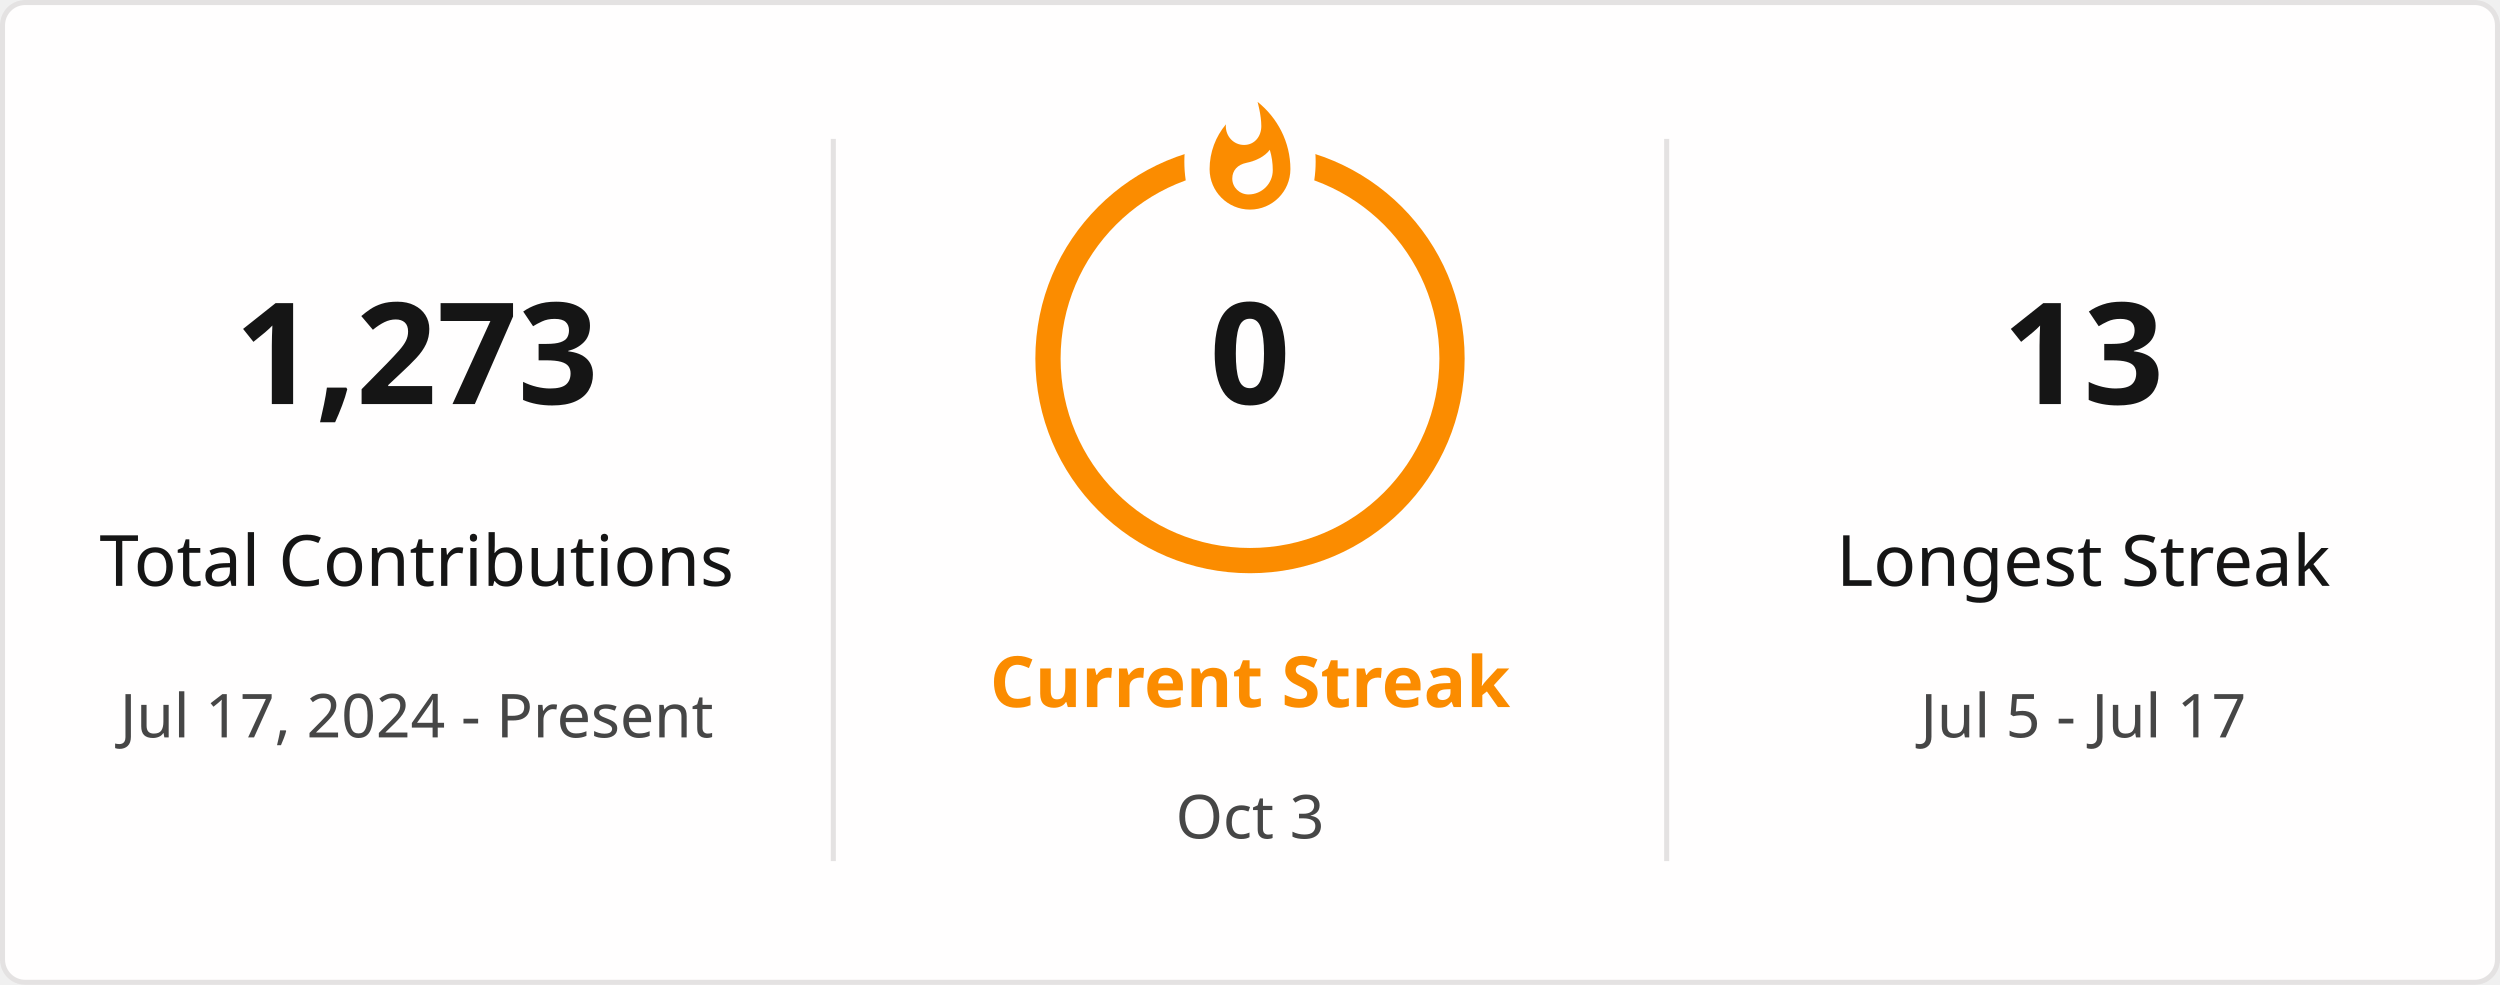
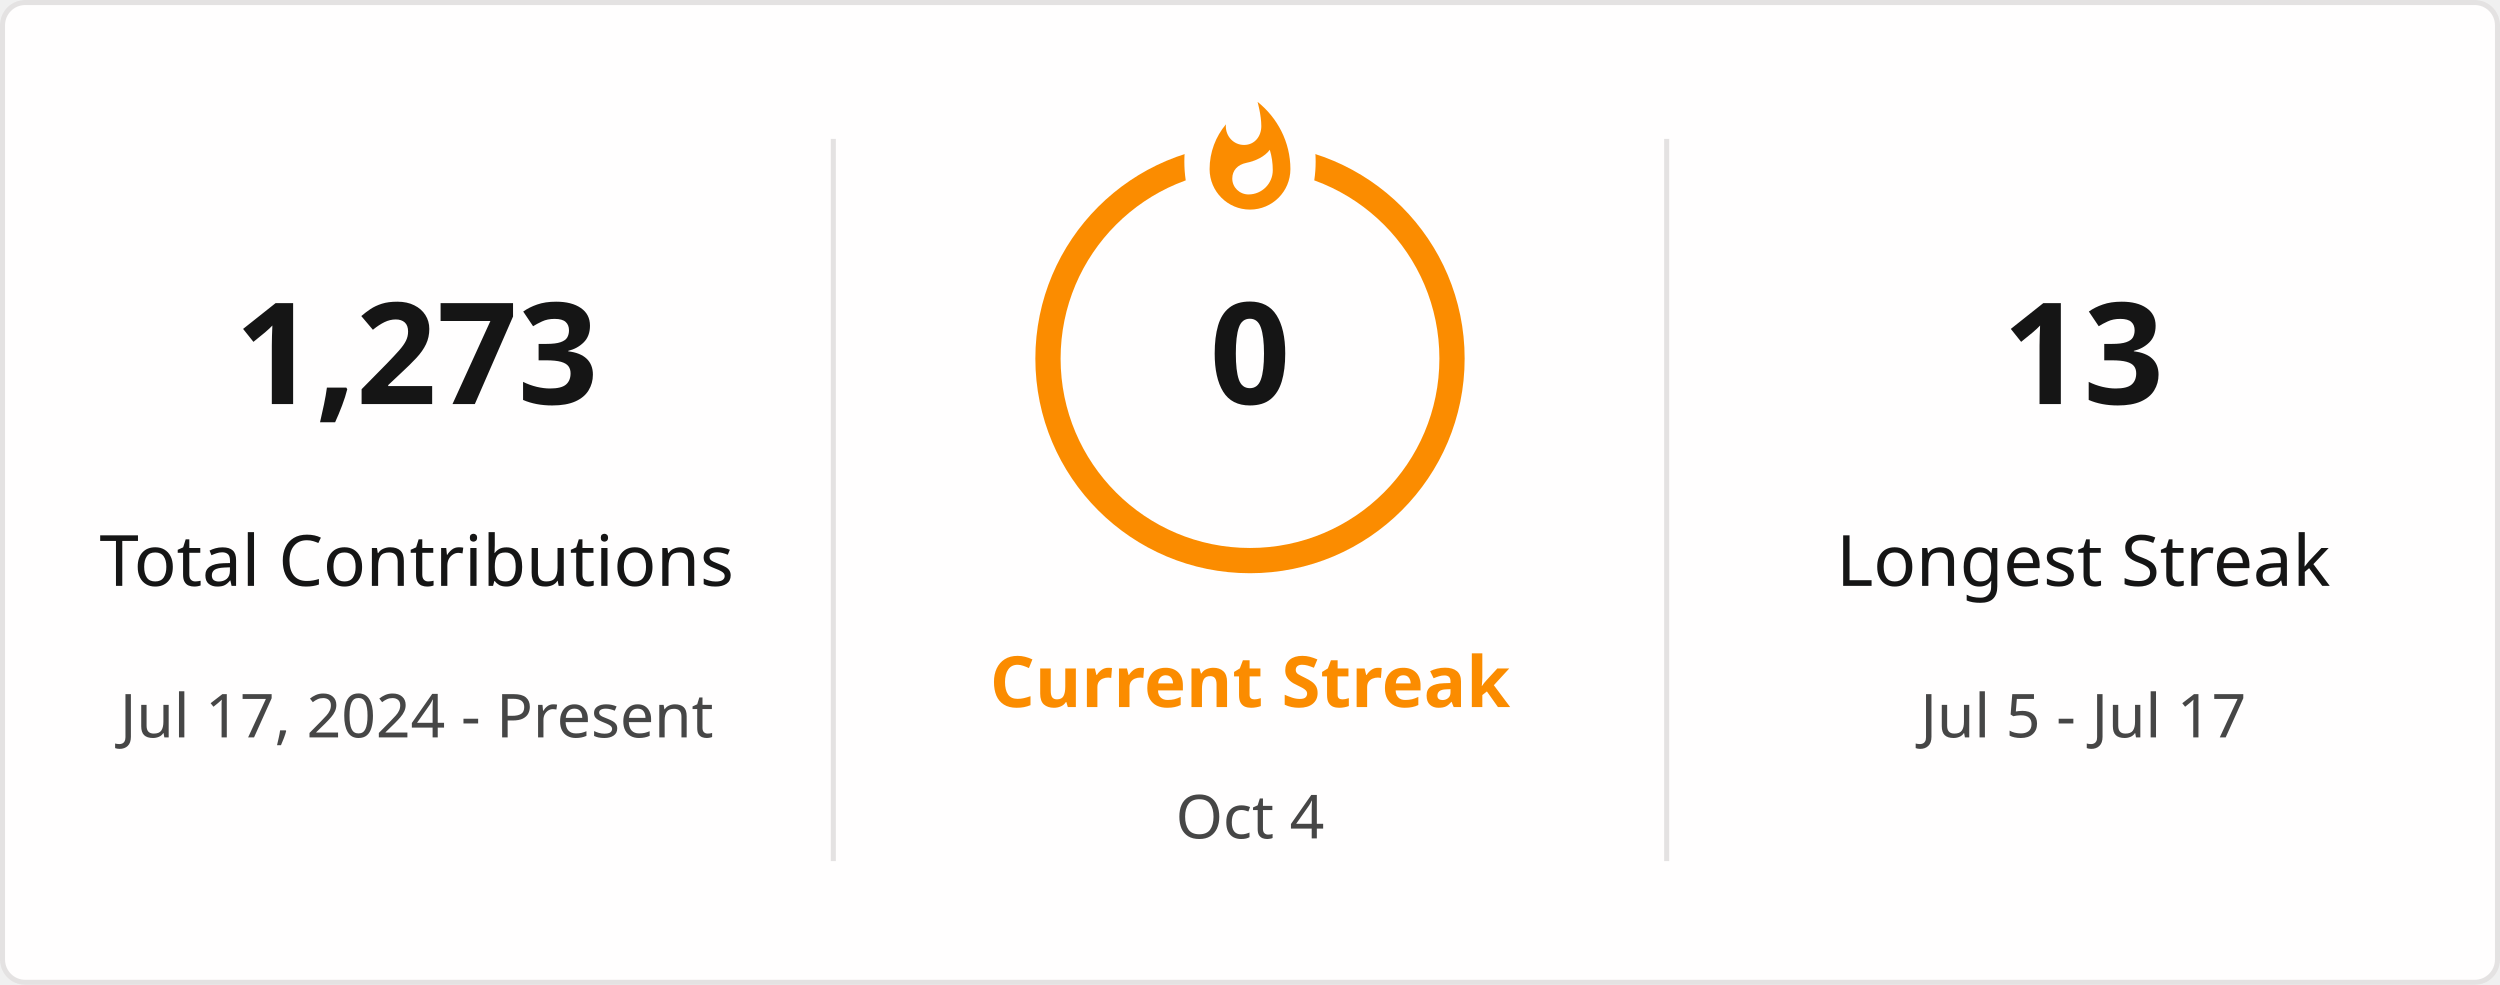
<svg xmlns="http://www.w3.org/2000/svg" style="isolation: isolate" viewBox="0 0 495 195" width="495px" height="195px" direction="ltr">
  <defs>
    <clipPath id="outer_rectangle">
      <rect width="495" height="195" rx="4.5" />
    </clipPath>
    <mask id="mask_out_ring_behind_fire">
      <rect width="495" height="195" fill="white" />
      <ellipse id="mask-ellipse" cx="247.5" cy="32" rx="13" ry="18" fill="black" />
    </mask>
  </defs>
  <g clip-path="url(#outer_rectangle)">
    <g style="isolation: isolate">
      <rect stroke="#E4E2E2" fill="#FFFEFE" rx="4.5" x="0.5" y="0.5" width="494" height="194" />
    </g>
    <g style="isolation: isolate">
      <line x1="165" y1="28" x2="165" y2="170" vector-effect="non-scaling-stroke" stroke-width="1" stroke="#E4E2E2" stroke-linejoin="miter" stroke-linecap="square" stroke-miterlimit="3" />
      <line x1="330" y1="28" x2="330" y2="170" vector-effect="non-scaling-stroke" stroke-width="1" stroke="#E4E2E2" stroke-linejoin="miter" stroke-linecap="square" stroke-miterlimit="3" />
    </g>
    <g style="isolation: isolate">
      <g transform="translate(82.5, 48)">
        <text x="0" y="32" stroke-width="0" text-anchor="middle" fill="#151515" stroke="none" font-family="&quot;Segoe UI&quot;, Ubuntu, sans-serif" font-weight="700" font-size="28px" font-style="normal" style="opacity: 1; opacity: 1;">
                        1,273
                    </text>
      </g>
      <g transform="translate(82.5, 84)">
        <text x="0" y="32" stroke-width="0" text-anchor="middle" fill="#151515" stroke="none" font-family="&quot;Segoe UI&quot;, Ubuntu, sans-serif" font-weight="400" font-size="14px" font-style="normal" style="opacity: 1; opacity: 1;">
                        Total Contributions
                    </text>
      </g>
      <g transform="translate(82.5, 114)">
        <text x="0" y="32" stroke-width="0" text-anchor="middle" fill="#464646" stroke="none" font-family="&quot;Segoe UI&quot;, Ubuntu, sans-serif" font-weight="400" font-size="12px" font-style="normal" style="opacity: 1; opacity: 1;">
                        Jul 17, 2024 - Present
                    </text>
      </g>
    </g>
    <g style="isolation: isolate">
      <g transform="translate(247.5, 108)">
        <text x="0" y="32" stroke-width="0" text-anchor="middle" fill="#FB8C00" stroke="none" font-family="&quot;Segoe UI&quot;, Ubuntu, sans-serif" font-weight="700" font-size="14px" font-style="normal" style="opacity: 1; opacity: 1;">
                        Current Streak
                    </text>
      </g>
      <g transform="translate(247.5, 145)">
        <text x="0" y="21" stroke-width="0" text-anchor="middle" fill="#464646" stroke="none" font-family="&quot;Segoe UI&quot;, Ubuntu, sans-serif" font-weight="400" font-size="12px" font-style="normal" style="opacity: 1; opacity: 1;">
-                         Oct 3
+                         Oct 4
                    </text>
      </g>
      <g mask="url(#mask_out_ring_behind_fire)">
        <circle cx="247.5" cy="71" r="40" fill="none" stroke="#FB8C00" stroke-width="5" style="opacity: 1; opacity: 1;" />
      </g>
      <g transform="translate(247.5, 19.5)" stroke-opacity="0" style="opacity: 1; opacity: 1;">
        <path d="M -12 -0.5 L 15 -0.5 L 15 23.5 L -12 23.5 L -12 -0.5 Z" fill="none" />
        <path d="M 1.5 0.67 C 1.5 0.67 2.24 3.32 2.24 5.47 C 2.24 7.53 0.89 9.2 -1.17 9.2 C -3.23 9.2 -4.79 7.53 -4.79 5.47 L -4.76 5.11 C -6.78 7.51 -8 10.62 -8 13.99 C -8 18.41 -4.42 22 0 22 C 4.42 22 8 18.41 8 13.99 C 8 8.6 5.41 3.79 1.5 0.67 Z M -0.29 19 C -2.07 19 -3.51 17.6 -3.51 15.86 C -3.51 14.24 -2.46 13.1 -0.7 12.74 C 1.07 12.38 2.9 11.53 3.92 10.16 C 4.31 11.45 4.51 12.81 4.51 14.2 C 4.51 16.85 2.36 19 -0.29 19 Z" fill="#FB8C00" stroke-opacity="0" />
      </g>
      <g transform="translate(247.5, 48)">
        <text x="0" y="32" stroke-width="0" text-anchor="middle" fill="#151515" stroke="none" font-family="&quot;Segoe UI&quot;, Ubuntu, sans-serif" font-weight="700" font-size="28px" font-style="normal" style="font-size: 28px;">
                        0
                    </text>
      </g>
    </g>
    <g style="isolation: isolate">
      <g transform="translate(412.5, 48)">
        <text x="0" y="32" stroke-width="0" text-anchor="middle" fill="#151515" stroke="none" font-family="&quot;Segoe UI&quot;, Ubuntu, sans-serif" font-weight="700" font-size="28px" font-style="normal" style="opacity: 1; opacity: 1;">
                        13
                    </text>
      </g>
      <g transform="translate(412.5, 84)">
        <text x="0" y="32" stroke-width="0" text-anchor="middle" fill="#151515" stroke="none" font-family="&quot;Segoe UI&quot;, Ubuntu, sans-serif" font-weight="400" font-size="14px" font-style="normal" style="opacity: 1; opacity: 1;">
                        Longest Streak
                    </text>
      </g>
      <g transform="translate(412.5, 114)">
        <text x="0" y="32" stroke-width="0" text-anchor="middle" fill="#464646" stroke="none" font-family="&quot;Segoe UI&quot;, Ubuntu, sans-serif" font-weight="400" font-size="12px" font-style="normal" style="opacity: 1; opacity: 1;">
                        Jul 5 - Jul 17
                    </text>
      </g>
    </g>
  </g>
</svg>
